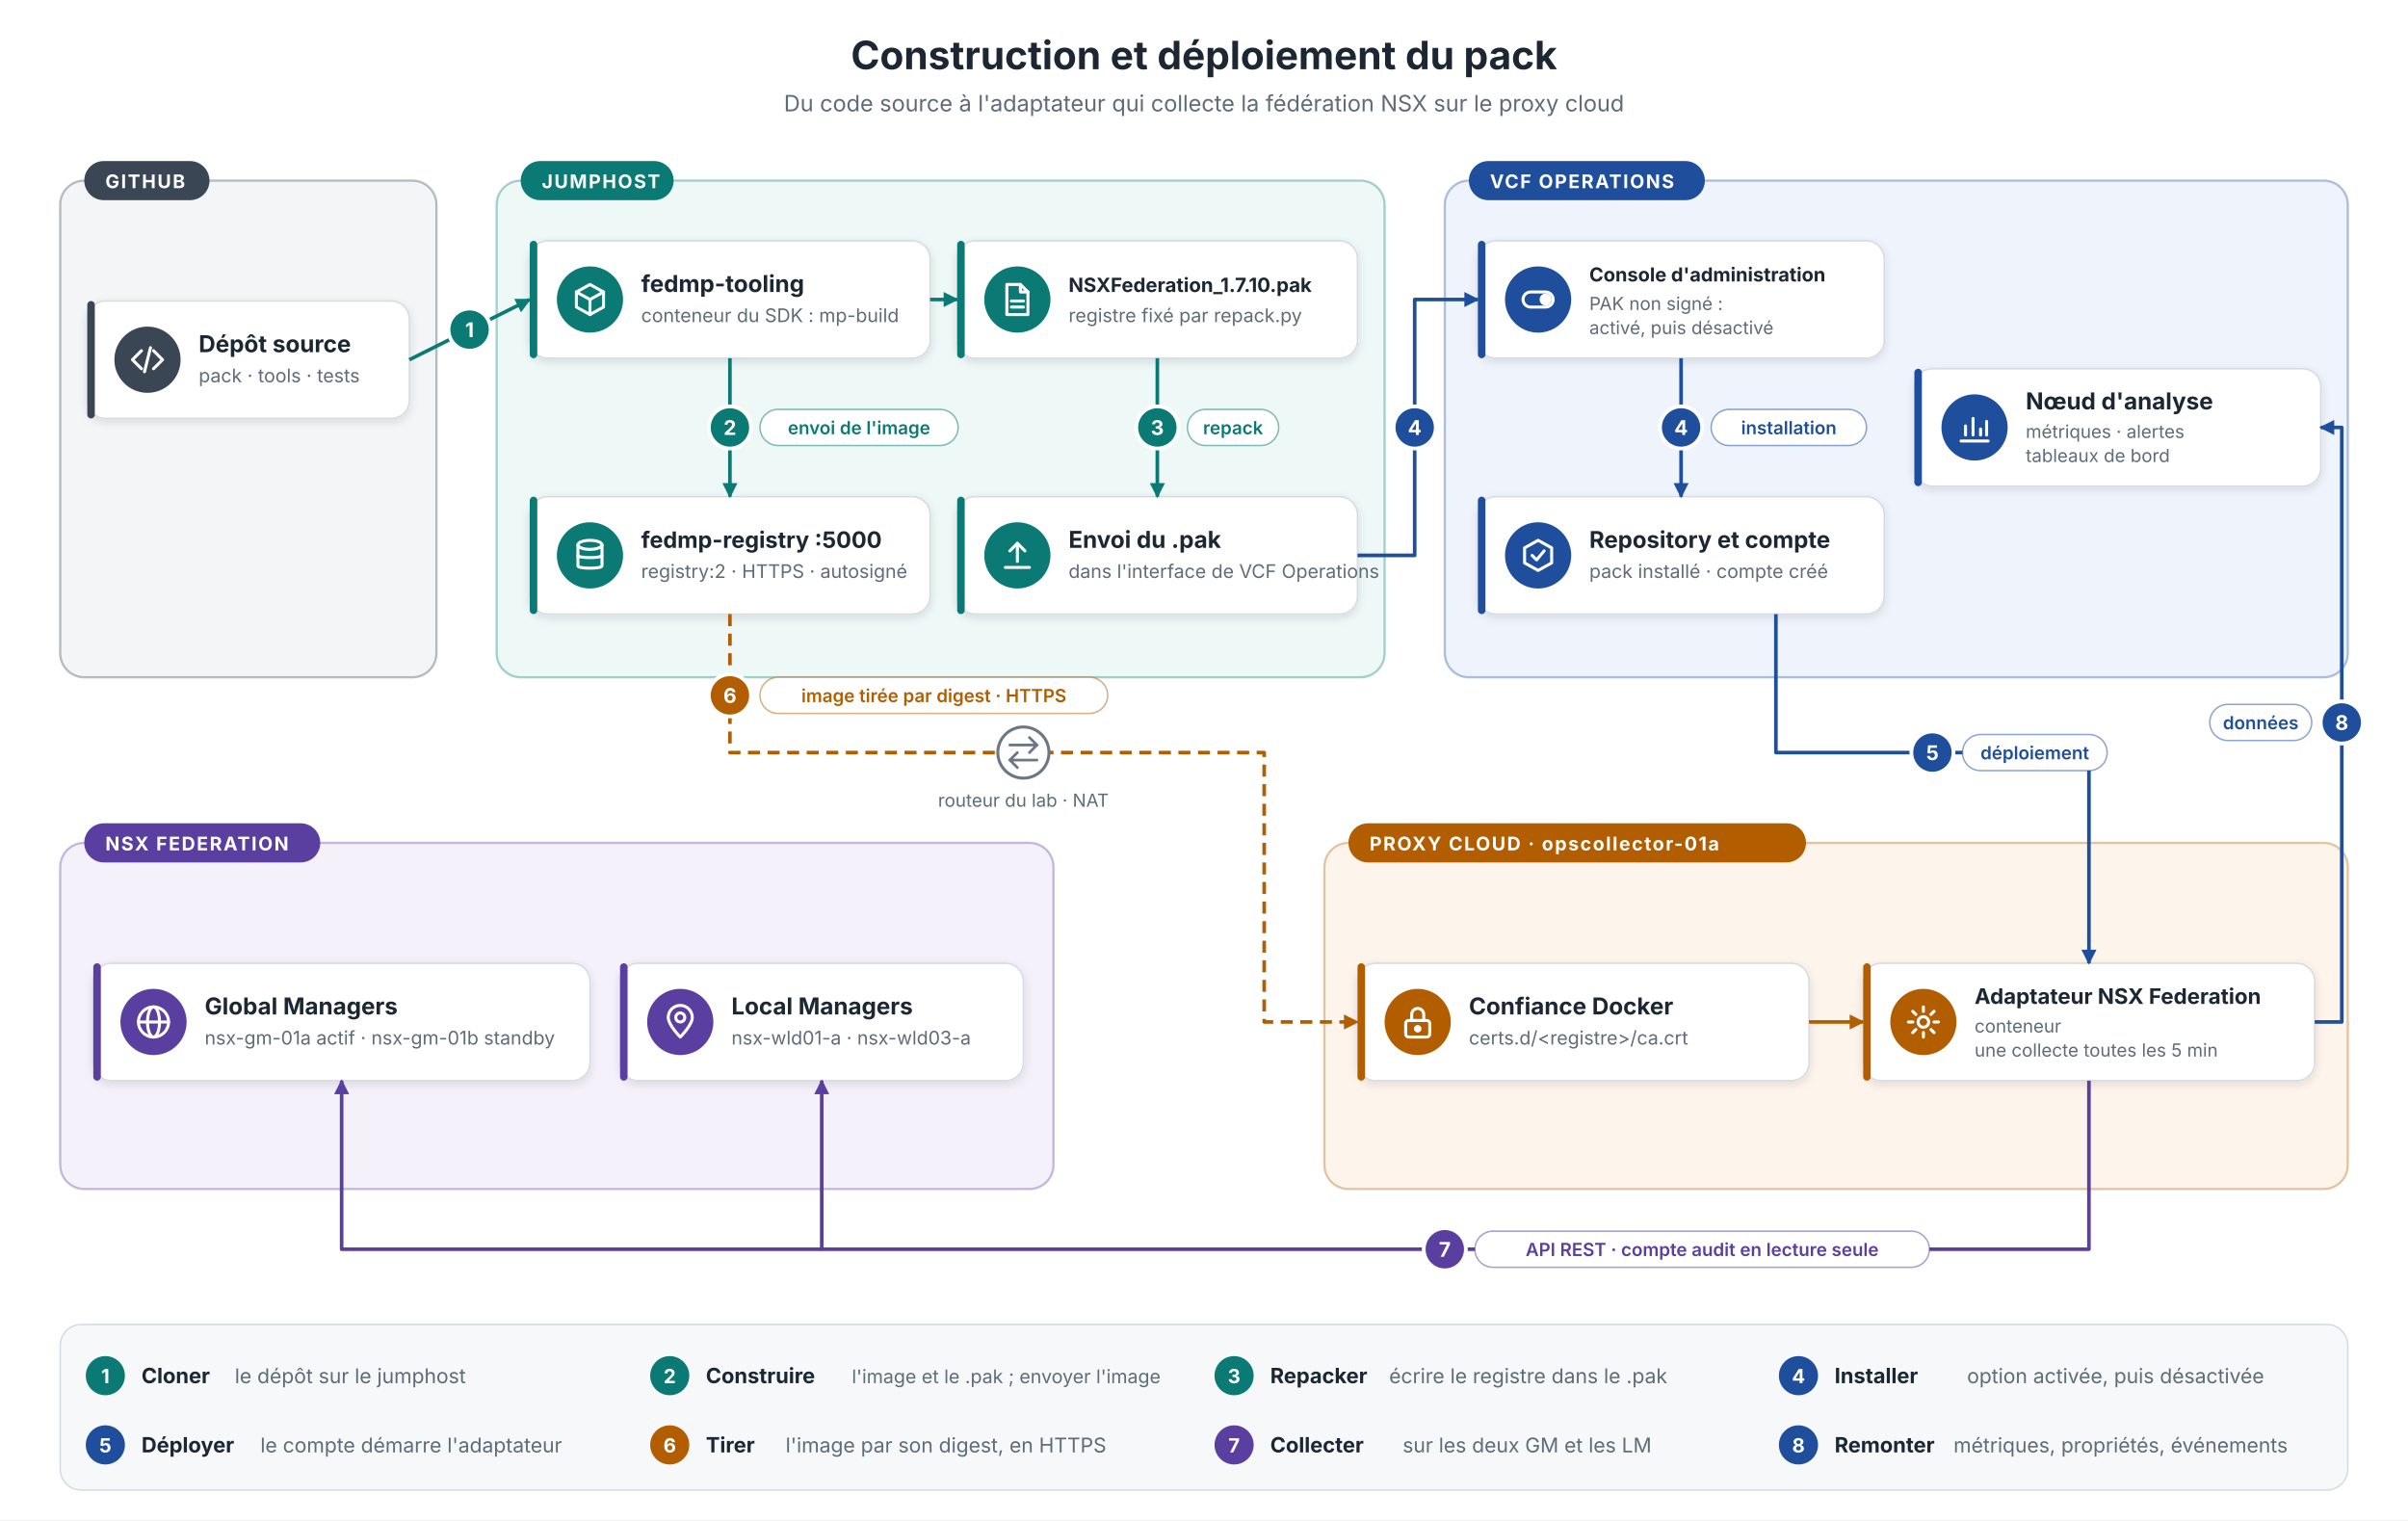
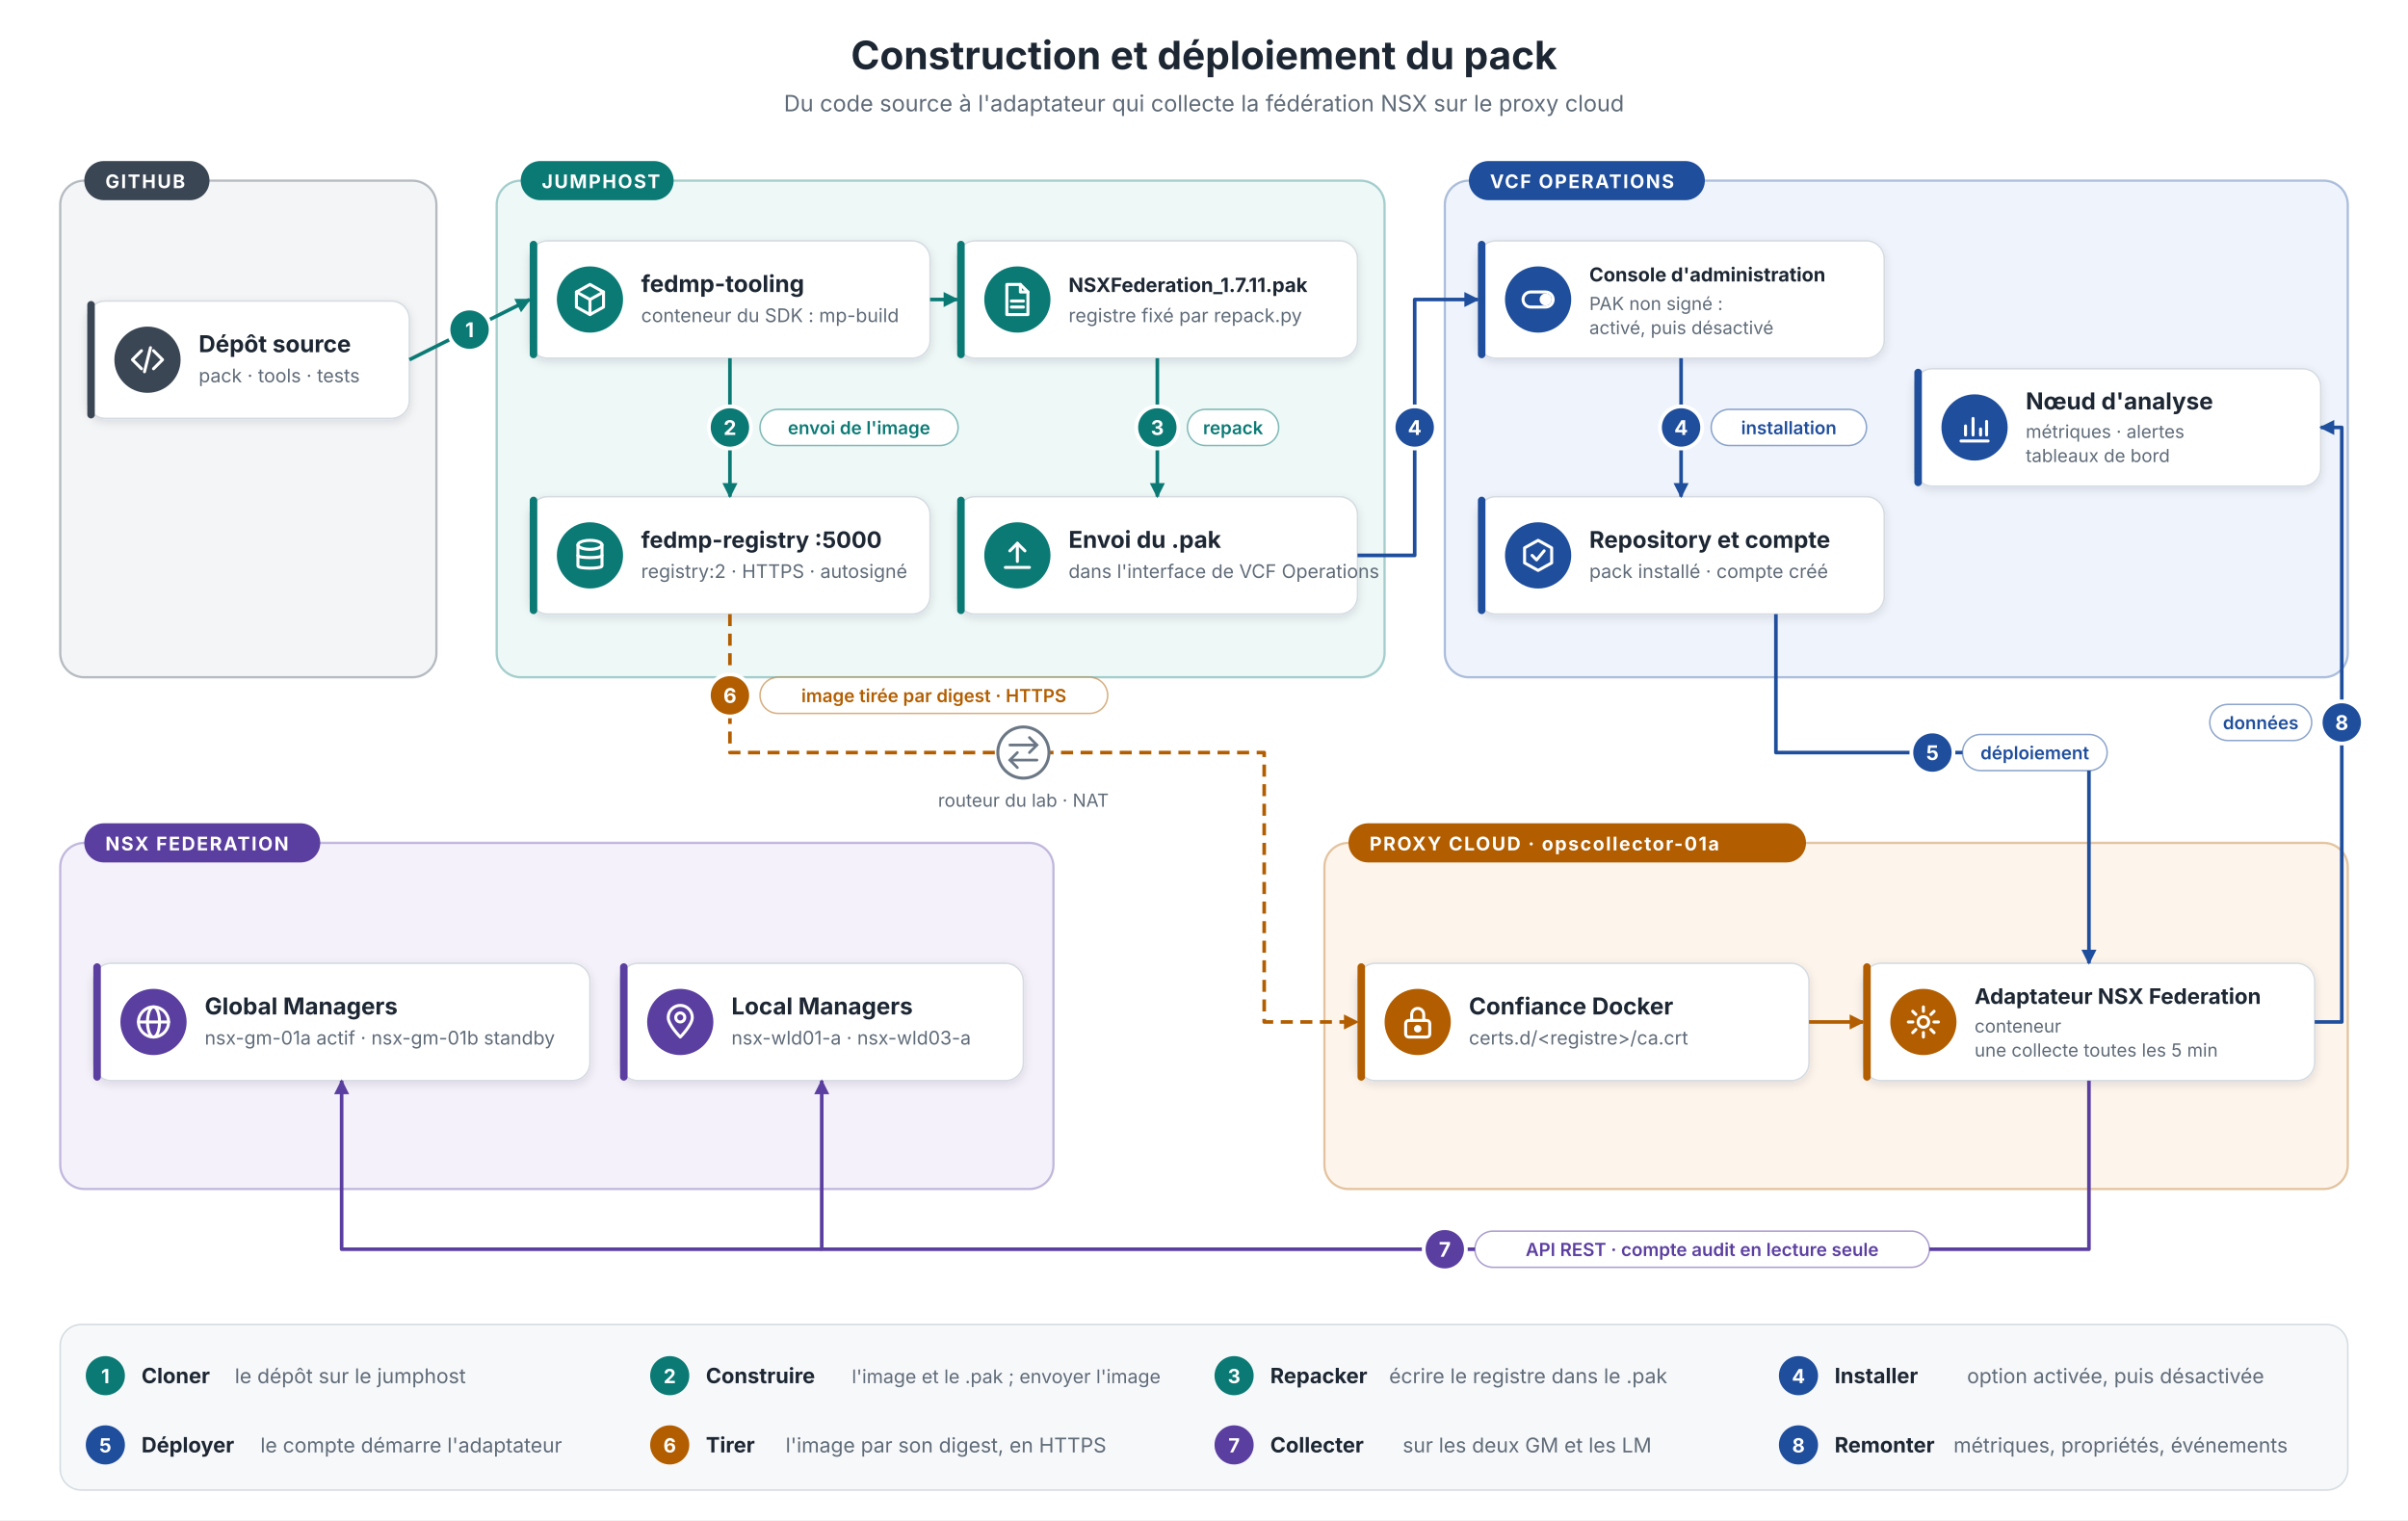
<svg xmlns="http://www.w3.org/2000/svg" width="1600" height="1010" viewBox="0 0 1600 1010" font-family="Inter, Segoe UI, Arial, Helvetica, sans-serif" fill="#1d2733">
  <defs>
    <filter id="sh" x="-10%" y="-20%" width="120%" height="150%">
      <feDropShadow dx="0" dy="2" stdDeviation="3" flood-color="#1d2733" flood-opacity="0.12" />
    </filter>
    <marker id="a-src" markerUnits="userSpaceOnUse" markerWidth="12" markerHeight="12" refX="10" refY="6" orient="auto">
      <path d="M1,1 L11,6 L1,11 z" fill="#3a4654" />
    </marker>
    <marker id="a-jump" markerUnits="userSpaceOnUse" markerWidth="12" markerHeight="12" refX="10" refY="6" orient="auto">
      <path d="M1,1 L11,6 L1,11 z" fill="#0b7a75" />
    </marker>
    <marker id="a-ops" markerUnits="userSpaceOnUse" markerWidth="12" markerHeight="12" refX="10" refY="6" orient="auto">
      <path d="M1,1 L11,6 L1,11 z" fill="#1f4e9c" />
    </marker>
    <marker id="a-proxy" markerUnits="userSpaceOnUse" markerWidth="12" markerHeight="12" refX="10" refY="6" orient="auto">
      <path d="M1,1 L11,6 L1,11 z" fill="#b25e00" />
    </marker>
    <marker id="a-nsx" markerUnits="userSpaceOnUse" markerWidth="12" markerHeight="12" refX="10" refY="6" orient="auto">
      <path d="M1,1 L11,6 L1,11 z" fill="#5b3fa0" />
    </marker>
    <marker id="a-net" markerUnits="userSpaceOnUse" markerWidth="12" markerHeight="12" refX="10" refY="6" orient="auto">
      <path d="M1,1 L11,6 L1,11 z" fill="#6b7785" />
    </marker>
  </defs>
  <rect width="1600" height="1010" fill="#ffffff" />
  <text x="800.0" y="46" font-size="26" fill="#1d2733" text-anchor="middle" font-weight="700">Construction et déploiement du pack</text>
  <text x="800.0" y="74" font-size="15" fill="#5f6b78" text-anchor="middle">Du code source à l'adaptateur qui collecte la fédération NSX sur le proxy cloud</text>
  <rect x="40" y="120" width="250" height="330" rx="16" fill="#f3f5f7" stroke="#3a4654" stroke-opacity="0.35" stroke-width="1.5" />
  <rect x="56" y="107" width="83.2" height="26" rx="13" fill="#3a4654" />
  <text x="70" y="125" font-size="12.5" fill="#ffffff" text-anchor="start" font-weight="700" letter-spacing="1">GITHUB</text>
  <rect x="330" y="120" width="590" height="330" rx="16" fill="#eef8f7" stroke="#0b7a75" stroke-opacity="0.35" stroke-width="1.5" />
  <rect x="346" y="107" width="101.6" height="26" rx="13" fill="#0b7a75" />
  <text x="360" y="125" font-size="12.5" fill="#ffffff" text-anchor="start" font-weight="700" letter-spacing="1">JUMPHOST</text>
  <rect x="960" y="120" width="600" height="330" rx="16" fill="#eff4fc" stroke="#1f4e9c" stroke-opacity="0.35" stroke-width="1.5" />
  <rect x="976" y="107" width="156.8" height="26" rx="13" fill="#1f4e9c" />
  <text x="990" y="125" font-size="12.5" fill="#ffffff" text-anchor="start" font-weight="700" letter-spacing="1">VCF OPERATIONS</text>
  <rect x="40" y="560" width="660" height="230" rx="16" fill="#f5f1fb" stroke="#5b3fa0" stroke-opacity="0.35" stroke-width="1.5" />
  <rect x="56" y="547" width="156.8" height="26" rx="13" fill="#5b3fa0" />
  <text x="70" y="565" font-size="12.5" fill="#ffffff" text-anchor="start" font-weight="700" letter-spacing="1">NSX FEDERATION</text>
  <rect x="880" y="560" width="680" height="230" rx="16" fill="#fdf5ec" stroke="#b25e00" stroke-opacity="0.35" stroke-width="1.5" />
  <rect x="896" y="547" width="304.0" height="26" rx="13" fill="#b25e00" />
  <text x="910" y="565" font-size="12.5" fill="#ffffff" text-anchor="start" font-weight="700" letter-spacing="1">PROXY CLOUD · opscollector-01a</text>
  <rect x="58" y="200" width="214" height="78" rx="12" fill="#ffffff" stroke="#d5dbe1" filter="url(#sh)" />
  <rect x="58" y="200" width="5" height="78" rx="2.5" fill="#3a4654" />
  <circle cx="98" cy="239.0" r="22" fill="#3a4654" />
  <g transform="translate(86,227.0)" fill="none" stroke="#ffffff" stroke-width="2" stroke-linecap="round" stroke-linejoin="round">
    <path d="M8 6 L2 12 L8 18" />
    <path d="M16 6 L22 12 L16 18" />
    <path d="M14 4 L10 20" />
  </g>
  <text x="132" y="234.0" font-size="15.5" fill="#1d2733" text-anchor="start" font-weight="700">Dépôt source</text>
  <text x="132" y="254.0" font-size="12.5" fill="#5f6b78" text-anchor="start">pack · tools · tests</text>
  <rect x="352" y="160" width="266" height="78" rx="12" fill="#ffffff" stroke="#d5dbe1" filter="url(#sh)" />
  <rect x="352" y="160" width="5" height="78" rx="2.5" fill="#0b7a75" />
  <circle cx="392" cy="199.0" r="22" fill="#0b7a75" />
  <g transform="translate(380,187.0)" fill="none" stroke="#ffffff" stroke-width="2" stroke-linecap="round" stroke-linejoin="round">
    <path d="M12 2 L21 7 L21 17 L12 22 L3 17 L3 7 Z" />
    <path d="M3 7 L12 12 L21 7" />
    <path d="M12 12 L12 22" />
  </g>
  <text x="426" y="194.0" font-size="15.5" fill="#1d2733" text-anchor="start" font-weight="700">fedmp-tooling</text>
  <text x="426" y="214.0" font-size="12.5" fill="#5f6b78" text-anchor="start">conteneur du SDK : mp-build</text>
  <rect x="636" y="160" width="266" height="78" rx="12" fill="#ffffff" stroke="#d5dbe1" filter="url(#sh)" />
  <rect x="636" y="160" width="5" height="78" rx="2.5" fill="#0b7a75" />
  <circle cx="676" cy="199.0" r="22" fill="#0b7a75" />
  <g transform="translate(664,187.0)" fill="none" stroke="#ffffff" stroke-width="2" stroke-linecap="round" stroke-linejoin="round">
    <path d="M5 2 H14 L19 7 V22 H5 Z" />
    <path d="M14 2 V7 H19" />
    <path d="M8 13 H16" />
    <path d="M8 17 H16" />
  </g>
-   <text x="710" y="194.0" font-size="13.043" fill="#1d2733" text-anchor="start" font-weight="700">NSXFederation_1.7.10.pak</text>
+   <text x="710" y="194.0" font-size="13.043" fill="#1d2733" text-anchor="start" font-weight="700">NSXFederation_1.7.11.pak</text>
  <text x="710" y="214.0" font-size="12.5" fill="#5f6b78" text-anchor="start">registre fixé par repack.py</text>
  <rect x="352" y="330" width="266" height="78" rx="12" fill="#ffffff" stroke="#d5dbe1" filter="url(#sh)" />
  <rect x="352" y="330" width="5" height="78" rx="2.5" fill="#0b7a75" />
  <circle cx="392" cy="369.0" r="22" fill="#0b7a75" />
  <g transform="translate(380,357.0)" fill="none" stroke="#ffffff" stroke-width="2" stroke-linecap="round" stroke-linejoin="round">
    <ellipse cx="12" cy="5" rx="8" ry="3" />
    <path d="M4 5 V19 C4 21 20 21 20 19 V5" />
    <path d="M4 12 C4 14 20 14 20 12" />
  </g>
  <text x="426" y="364.0" font-size="15.0" fill="#1d2733" text-anchor="start" font-weight="700">fedmp-registry :5000</text>
  <text x="426" y="384.0" font-size="12.5" fill="#5f6b78" text-anchor="start">registry:2 · HTTPS · autosigné</text>
  <rect x="636" y="330" width="266" height="78" rx="12" fill="#ffffff" stroke="#d5dbe1" filter="url(#sh)" />
  <rect x="636" y="330" width="5" height="78" rx="2.5" fill="#0b7a75" />
  <circle cx="676" cy="369.0" r="22" fill="#0b7a75" />
  <g transform="translate(664,357.0)" fill="none" stroke="#ffffff" stroke-width="2" stroke-linecap="round" stroke-linejoin="round">
    <path d="M12 16 V4" />
    <path d="M7 9 L12 4 L17 9" />
    <path d="M4 20 H20" />
  </g>
  <text x="710" y="364.0" font-size="15.5" fill="#1d2733" text-anchor="start" font-weight="700">Envoi du .pak</text>
  <text x="710" y="384.0" font-size="12.5" fill="#5f6b78" text-anchor="start">dans l'interface de VCF Operations</text>
  <rect x="982" y="160" width="270" height="78" rx="12" fill="#ffffff" stroke="#d5dbe1" filter="url(#sh)" />
  <rect x="982" y="160" width="5" height="78" rx="2.5" fill="#1f4e9c" />
  <circle cx="1022" cy="199.0" r="22" fill="#1f4e9c" />
  <g transform="translate(1010,187.0)" fill="none" stroke="#ffffff" stroke-width="2" stroke-linecap="round" stroke-linejoin="round">
    <rect x="2" y="7" width="20" height="10" rx="5" />
    <circle cx="17" cy="12" r="3" fill="#ffffff" />
  </g>
  <text x="1056" y="187.0" font-size="12.778" fill="#1d2733" text-anchor="start" font-weight="700">Console d'administration</text>
  <text x="1056" y="206.0" font-size="12" fill="#5f6b78" text-anchor="start">PAK non signé :</text>
  <text x="1056" y="222.0" font-size="12" fill="#5f6b78" text-anchor="start">activé, puis désactivé</text>
  <rect x="982" y="330" width="270" height="78" rx="12" fill="#ffffff" stroke="#d5dbe1" filter="url(#sh)" />
  <rect x="982" y="330" width="5" height="78" rx="2.5" fill="#1f4e9c" />
  <circle cx="1022" cy="369.0" r="22" fill="#1f4e9c" />
  <g transform="translate(1010,357.0)" fill="none" stroke="#ffffff" stroke-width="2" stroke-linecap="round" stroke-linejoin="round">
    <path d="M12 2 L21 7 L21 17 L12 22 L3 17 L3 7 Z" />
    <path d="M8 12 L11 15 L16 9" />
  </g>
  <text x="1056" y="364.0" font-size="15.333" fill="#1d2733" text-anchor="start" font-weight="700">Repository et compte</text>
  <text x="1056" y="384.0" font-size="12.5" fill="#5f6b78" text-anchor="start">pack installé · compte créé</text>
  <rect x="1272" y="245" width="270" height="78" rx="12" fill="#ffffff" stroke="#d5dbe1" filter="url(#sh)" />
  <rect x="1272" y="245" width="5" height="78" rx="2.5" fill="#1f4e9c" />
  <circle cx="1312" cy="284.0" r="22" fill="#1f4e9c" />
  <g transform="translate(1300,272.0)" fill="none" stroke="#ffffff" stroke-width="2" stroke-linecap="round" stroke-linejoin="round">
    <path d="M3 21 H21" />
    <path d="M6 17 V11" />
    <path d="M11 17 V6" />
    <path d="M16 17 V13" />
    <path d="M20 17 V8" />
  </g>
  <text x="1346" y="272.0" font-size="15.5" fill="#1d2733" text-anchor="start" font-weight="700">Nœud d'analyse</text>
  <text x="1346" y="291.0" font-size="12" fill="#5f6b78" text-anchor="start">métriques · alertes</text>
  <text x="1346" y="307.0" font-size="12" fill="#5f6b78" text-anchor="start">tableaux de bord</text>
  <rect x="62" y="640" width="330" height="78" rx="12" fill="#ffffff" stroke="#d5dbe1" filter="url(#sh)" />
  <rect x="62" y="640" width="5" height="78" rx="2.5" fill="#5b3fa0" />
  <circle cx="102" cy="679.0" r="22" fill="#5b3fa0" />
  <g transform="translate(90,667.0)" fill="none" stroke="#ffffff" stroke-width="2" stroke-linecap="round" stroke-linejoin="round">
    <circle cx="12" cy="12" r="10" />
    <ellipse cx="12" cy="12" rx="4" ry="10" />
    <path d="M2 12 H22" />
  </g>
  <text x="136" y="674.0" font-size="15.5" fill="#1d2733" text-anchor="start" font-weight="700">Global Managers</text>
  <text x="136" y="694.0" font-size="12.5" fill="#5f6b78" text-anchor="start">nsx-gm-01a actif · nsx-gm-01b standby</text>
  <rect x="412" y="640" width="268" height="78" rx="12" fill="#ffffff" stroke="#d5dbe1" filter="url(#sh)" />
  <rect x="412" y="640" width="5" height="78" rx="2.5" fill="#5b3fa0" />
  <circle cx="452" cy="679.0" r="22" fill="#5b3fa0" />
  <g transform="translate(440,667.0)" fill="none" stroke="#ffffff" stroke-width="2" stroke-linecap="round" stroke-linejoin="round">
    <path d="M12 22 C12 22 4 14 4 9 A8 8 0 0 1 20 9 C20 14 12 22 12 22 Z" />
    <circle cx="12" cy="9" r="3" />
  </g>
  <text x="486" y="674.0" font-size="15.5" fill="#1d2733" text-anchor="start" font-weight="700">Local Managers</text>
  <text x="486" y="694.0" font-size="12.5" fill="#5f6b78" text-anchor="start">nsx-wld01-a · nsx-wld03-a</text>
  <rect x="902" y="640" width="300" height="78" rx="12" fill="#ffffff" stroke="#d5dbe1" filter="url(#sh)" />
  <rect x="902" y="640" width="5" height="78" rx="2.5" fill="#b25e00" />
  <circle cx="942" cy="679.0" r="22" fill="#b25e00" />
  <g transform="translate(930,667.0)" fill="none" stroke="#ffffff" stroke-width="2" stroke-linecap="round" stroke-linejoin="round">
    <rect x="4" y="11" width="16" height="11" rx="2" />
    <path d="M8 11 V7 A4 4 0 0 1 16 7 V11" />
    <circle cx="12" cy="16.5" r="1.5" fill="#ffffff" />
  </g>
  <text x="976" y="674.0" font-size="15.5" fill="#1d2733" text-anchor="start" font-weight="700">Confiance Docker</text>
  <text x="976" y="694.0" font-size="12.5" fill="#5f6b78" text-anchor="start">certs.d/&lt;registre&gt;/ca.crt</text>
  <rect x="1238" y="640" width="300" height="78" rx="12" fill="#ffffff" stroke="#d5dbe1" filter="url(#sh)" />
  <rect x="1238" y="640" width="5" height="78" rx="2.5" fill="#b25e00" />
  <circle cx="1278" cy="679.0" r="22" fill="#b25e00" />
  <g transform="translate(1266,667.0)" fill="none" stroke="#ffffff" stroke-width="2" stroke-linecap="round" stroke-linejoin="round">
    <circle cx="12" cy="12" r="3.5" />
    <path d="M12 2 V5 M12 19 V22 M2 12 H5 M19 12 H22 M4.9 4.9 L7 7 M17 17 L19.1 19.1 M4.9 19.1 L7 17 M17 7 L19.1 4.9" />
  </g>
  <text x="1312" y="667.0" font-size="14.267" fill="#1d2733" text-anchor="start" font-weight="700">Adaptateur NSX Federation</text>
  <text x="1312" y="686.0" font-size="12" fill="#5f6b78" text-anchor="start">conteneur</text>
  <text x="1312" y="702.0" font-size="12" fill="#5f6b78" text-anchor="start">une collecte toutes les 5 min</text>
  <path d="M272,239 L352,199" fill="none" stroke="#0b7a75" stroke-width="2.4" stroke-linejoin="round" marker-end="url(#a-jump)" />
  <circle cx="312" cy="219" r="14" fill="#0b7a75" stroke="#ffffff" stroke-width="2.5" />
  <text x="312" y="224" font-size="13.5" fill="#ffffff" text-anchor="middle" font-weight="700">1</text>
  <path d="M618,199 L636,199" fill="none" stroke="#0b7a75" stroke-width="2.4" stroke-linejoin="round" marker-end="url(#a-jump)" />
  <path d="M485,238 L485,330" fill="none" stroke="#0b7a75" stroke-width="2.4" stroke-linejoin="round" marker-end="url(#a-jump)" />
  <circle cx="485" cy="284" r="14" fill="#0b7a75" stroke="#ffffff" stroke-width="2.5" />
  <text x="485" y="289" font-size="13.5" fill="#ffffff" text-anchor="middle" font-weight="700">2</text>
  <rect x="505" y="272" width="131.6" height="24" rx="12" fill="#ffffff" stroke="#0b7a75" stroke-opacity="0.5" />
  <text x="570.8" y="288.5" font-size="12" fill="#0b7a75" text-anchor="middle" font-weight="600">envoi de l'image</text>
  <path d="M769,238 L769,330" fill="none" stroke="#0b7a75" stroke-width="2.4" stroke-linejoin="round" marker-end="url(#a-jump)" />
  <circle cx="769" cy="284" r="14" fill="#0b7a75" stroke="#ffffff" stroke-width="2.5" />
  <text x="769" y="289" font-size="13.5" fill="#ffffff" text-anchor="middle" font-weight="700">3</text>
  <rect x="789" y="272" width="60.6" height="24" rx="12" fill="#ffffff" stroke="#0b7a75" stroke-opacity="0.5" />
  <text x="819.3" y="288.5" font-size="12" fill="#0b7a75" text-anchor="middle" font-weight="600">repack</text>
  <path d="M902,369 L940,369 L940,199 L982,199" fill="none" stroke="#1f4e9c" stroke-width="2.4" stroke-linejoin="round" marker-end="url(#a-ops)" />
  <circle cx="940" cy="284" r="14" fill="#1f4e9c" stroke="#ffffff" stroke-width="2.5" />
  <text x="940" y="289" font-size="13.5" fill="#ffffff" text-anchor="middle" font-weight="700">4</text>
  <path d="M1117,238 L1117,330" fill="none" stroke="#1f4e9c" stroke-width="2.4" stroke-linejoin="round" marker-end="url(#a-ops)" />
  <circle cx="1117" cy="284" r="14" fill="#1f4e9c" stroke="#ffffff" stroke-width="2.5" />
  <text x="1117" y="289" font-size="13.5" fill="#ffffff" text-anchor="middle" font-weight="700">4</text>
  <rect x="1137" y="272" width="103.2" height="24" rx="12" fill="#ffffff" stroke="#1f4e9c" stroke-opacity="0.5" />
  <text x="1188.6" y="288.5" font-size="12" fill="#1f4e9c" text-anchor="middle" font-weight="600">installation</text>
  <path d="M1180,408 L1180,500 L1388,500 L1388,640" fill="none" stroke="#1f4e9c" stroke-width="2.4" stroke-linejoin="round" marker-end="url(#a-ops)" />
  <circle cx="1284" cy="500" r="14" fill="#1f4e9c" stroke="#ffffff" stroke-width="2.5" />
  <text x="1284" y="505" font-size="13.5" fill="#ffffff" text-anchor="middle" font-weight="700">5</text>
  <rect x="1304" y="488" width="96.1" height="24" rx="12" fill="#ffffff" stroke="#1f4e9c" stroke-opacity="0.5" />
  <text x="1352.05" y="504.5" font-size="12" fill="#1f4e9c" text-anchor="middle" font-weight="600">déploiement</text>
  <path d="M485,408 L485,500 L840,500 L840,679 L902,679" fill="none" stroke="#b25e00" stroke-width="2.4" stroke-linejoin="round" stroke-dasharray="8 5" marker-end="url(#a-proxy)" />
  <circle cx="485" cy="462" r="14" fill="#b25e00" stroke="#ffffff" stroke-width="2.5" />
  <text x="485" y="467" font-size="13.5" fill="#ffffff" text-anchor="middle" font-weight="700">6</text>
  <rect x="505" y="450" width="231.0" height="24" rx="12" fill="#ffffff" stroke="#b25e00" stroke-opacity="0.5" />
  <text x="620.5" y="466.5" font-size="12" fill="#b25e00" text-anchor="middle" font-weight="600">image tirée par digest · HTTPS</text>
  <circle cx="680" cy="500" r="17" fill="#ffffff" stroke="#6b7785" stroke-width="2" />
  <path d="M671,495 H689 M684,490 L689,495 L684,500 M689,505 H671 M676,500 L671,505 L676,510" fill="none" stroke="#6b7785" stroke-width="1.8" stroke-linecap="round" />
  <text x="680" y="536" font-size="12" fill="#5f6b78" text-anchor="middle">routeur du lab · NAT</text>
  <path d="M1202,679 L1238,679" fill="none" stroke="#b25e00" stroke-width="2.4" stroke-linejoin="round" marker-end="url(#a-proxy)" />
  <path d="M1388,718 L1388,830 L546,830 L546,718" fill="none" stroke="#5b3fa0" stroke-width="2.4" stroke-linejoin="round" marker-end="url(#a-nsx)" />
  <path d="M546,830 L227,830 L227,718" fill="none" stroke="#5b3fa0" stroke-width="2.4" stroke-linejoin="round" marker-end="url(#a-nsx)" />
  <circle cx="960" cy="830" r="14" fill="#5b3fa0" stroke="#ffffff" stroke-width="2.5" />
  <text x="960" y="835" font-size="13.5" fill="#ffffff" text-anchor="middle" font-weight="700">7</text>
  <rect x="980" y="818" width="302.0" height="24" rx="12" fill="#ffffff" stroke="#5b3fa0" stroke-opacity="0.5" />
  <text x="1131.0" y="834.5" font-size="12" fill="#5b3fa0" text-anchor="middle" font-weight="600">API REST · compte audit en lecture seule</text>
  <path d="M1538,679 L1556,679 L1556,284 L1542,284" fill="none" stroke="#1f4e9c" stroke-width="2.4" stroke-linejoin="round" marker-end="url(#a-ops)" />
  <circle cx="1556" cy="480" r="14" fill="#1f4e9c" stroke="#ffffff" stroke-width="2.5" />
  <text x="1556" y="485" font-size="13.5" fill="#ffffff" text-anchor="middle" font-weight="700">8</text>
  <rect x="1468.3" y="468" width="67.7" height="24" rx="12" fill="#ffffff" stroke="#1f4e9c" stroke-opacity="0.5" />
  <text x="1502.15" y="484.5" font-size="12" fill="#1f4e9c" text-anchor="middle" font-weight="600">données</text>
  <rect x="40" y="880" width="1520" height="110" rx="14" fill="#f7f8fa" stroke="#d5dbe1" />
  <circle cx="70" cy="914" r="13" fill="#0b7a75" />
  <text x="70" y="919" font-size="13" fill="#ffffff" text-anchor="middle" font-weight="700">1</text>
  <text x="94" y="919" font-size="14" fill="#1d2733" text-anchor="start" font-weight="700">Cloner</text>
  <text x="156" y="919" font-size="13.5" fill="#5f6b78" text-anchor="start">le dépôt sur le jumphost</text>
  <circle cx="445" cy="914" r="13" fill="#0b7a75" />
  <text x="445" y="919" font-size="13" fill="#ffffff" text-anchor="middle" font-weight="700">2</text>
  <text x="469" y="919" font-size="14" fill="#1d2733" text-anchor="start" font-weight="700">Construire</text>
  <text x="566" y="919" font-size="12.537" fill="#5f6b78" text-anchor="start">l'image et le .pak ; envoyer l'image</text>
  <circle cx="820" cy="914" r="13" fill="#0b7a75" />
  <text x="820" y="919" font-size="13" fill="#ffffff" text-anchor="middle" font-weight="700">3</text>
  <text x="844" y="919" font-size="14" fill="#1d2733" text-anchor="start" font-weight="700">Repacker</text>
  <text x="923" y="919" font-size="13.5" fill="#5f6b78" text-anchor="start">écrire le registre dans le .pak</text>
  <circle cx="1195" cy="914" r="13" fill="#1f4e9c" />
  <text x="1195" y="919" font-size="13" fill="#ffffff" text-anchor="middle" font-weight="700">4</text>
  <text x="1219" y="919" font-size="14" fill="#1d2733" text-anchor="start" font-weight="700">Installer</text>
  <text x="1307" y="919" font-size="13.5" fill="#5f6b78" text-anchor="start">option activée, puis désactivée</text>
  <circle cx="70" cy="960" r="13" fill="#1f4e9c" />
  <text x="70" y="965" font-size="13" fill="#ffffff" text-anchor="middle" font-weight="700">5</text>
  <text x="94" y="965" font-size="14" fill="#1d2733" text-anchor="start" font-weight="700">Déployer</text>
  <text x="173" y="965" font-size="13.5" fill="#5f6b78" text-anchor="start">le compte démarre l'adaptateur</text>
  <circle cx="445" cy="960" r="13" fill="#b25e00" />
  <text x="445" y="965" font-size="13" fill="#ffffff" text-anchor="middle" font-weight="700">6</text>
  <text x="469" y="965" font-size="14" fill="#1d2733" text-anchor="start" font-weight="700">Tirer</text>
  <text x="522" y="965" font-size="13.5" fill="#5f6b78" text-anchor="start">l'image par son digest, en HTTPS</text>
  <circle cx="820" cy="960" r="13" fill="#5b3fa0" />
  <text x="820" y="965" font-size="13" fill="#ffffff" text-anchor="middle" font-weight="700">7</text>
  <text x="844" y="965" font-size="14" fill="#1d2733" text-anchor="start" font-weight="700">Collecter</text>
  <text x="932" y="965" font-size="13.5" fill="#5f6b78" text-anchor="start">sur les deux GM et les LM</text>
  <circle cx="1195" cy="960" r="13" fill="#1f4e9c" />
  <text x="1195" y="965" font-size="13" fill="#ffffff" text-anchor="middle" font-weight="700">8</text>
  <text x="1219" y="965" font-size="14" fill="#1d2733" text-anchor="start" font-weight="700">Remonter</text>
  <text x="1298" y="965" font-size="13.5" fill="#5f6b78" text-anchor="start">métriques, propriétés, événements</text>
</svg>
